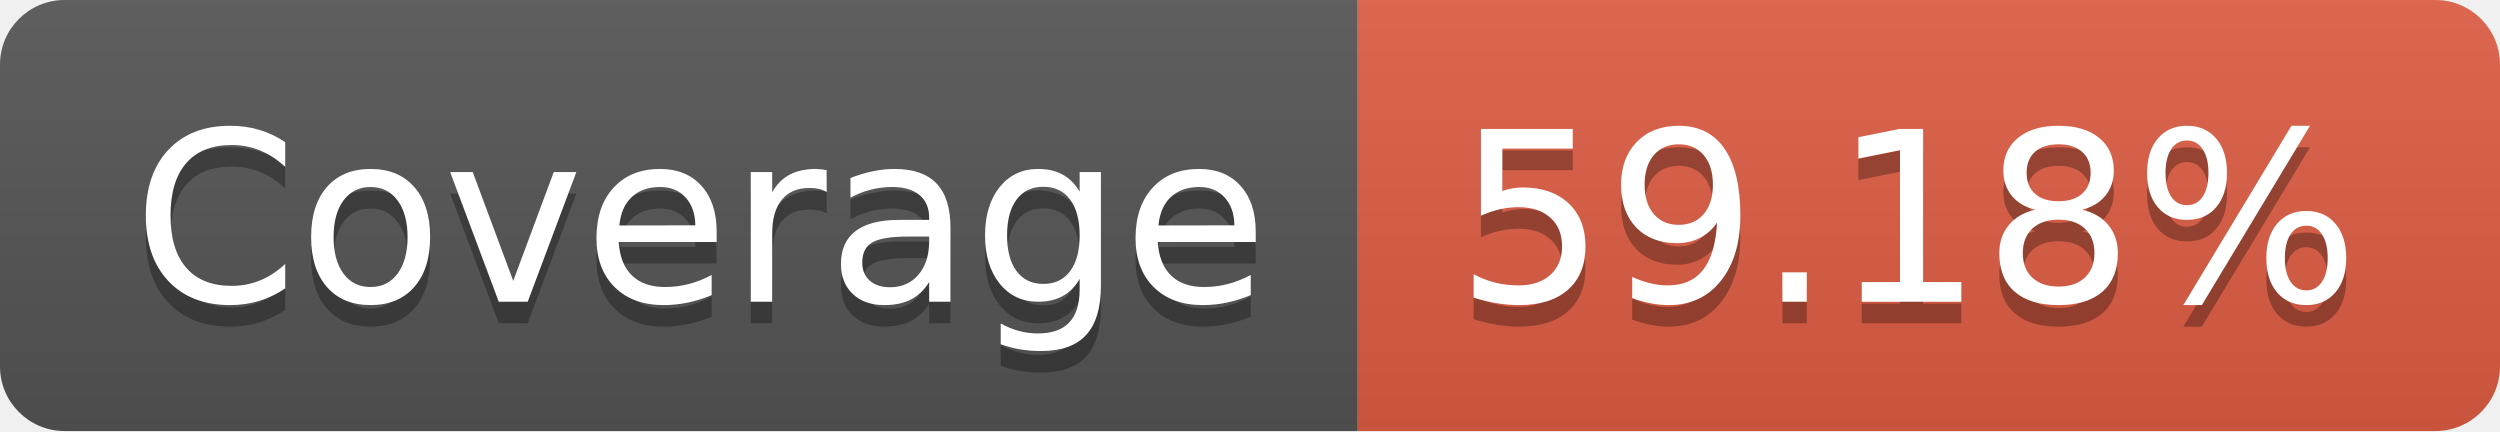
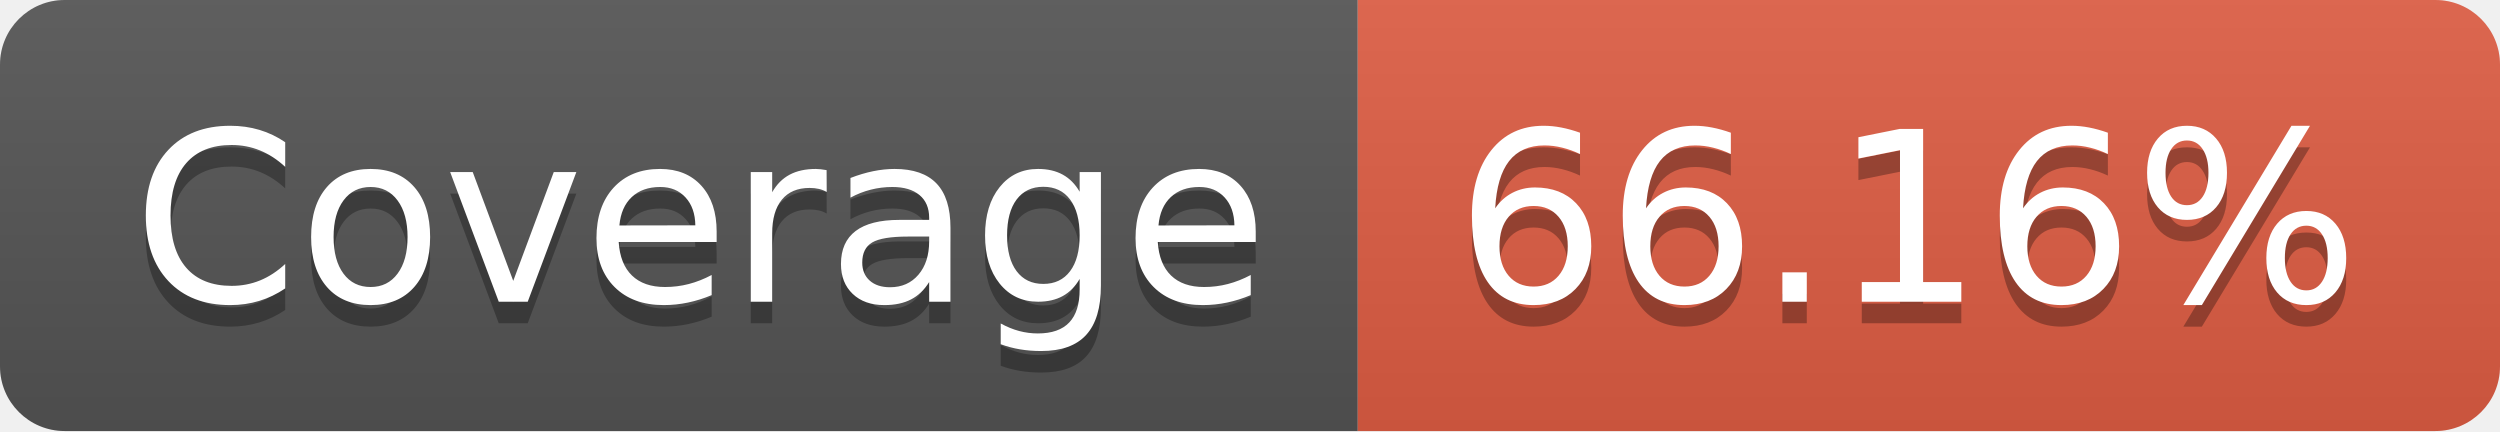
- <svg xmlns="http://www.w3.org/2000/svg" width="116" height="20" role="img" aria-label="JS Coverage: 59.18%">
+ <svg xmlns="http://www.w3.org/2000/svg" width="116" height="20" role="img" aria-label="JS Coverage: 66.16%">
  <linearGradient id="s" x2="0" y2="100%">
    <stop offset="0" stop-color="#bbb" stop-opacity=".1" />
    <stop offset="1" stop-opacity=".1" />
  </linearGradient>
  <clipPath id="r">
    <rect width="116" height="20" rx="3" fill="#fff" />
  </clipPath>
  <g clip-path="url(#r)">
    <rect width="63" height="20" fill="#555" />
    <rect x="63" width="53" height="20" fill="#e05d44" />
    <rect width="116" height="20" fill="url(#s)" />
  </g>
  <g fill="#fff" text-anchor="middle" font-family="Verdana,Geneva,DejaVu Sans,sans-serif" text-rendering="geometricPrecision" font-size="110">
    <text aria-hidden="true" x="325" y="150" fill="#010101" fill-opacity=".3" transform="scale(.1)" textLength="530">Coverage</text>
    <text x="325" y="140" transform="scale(.1)" fill="#fff" textLength="530">Coverage</text>
-     <text aria-hidden="true" x="885" y="150" fill="#010101" fill-opacity=".3" transform="scale(.1)" textLength="430">59.18%</text>
-     <text x="885" y="140" transform="scale(.1)" fill="#fff" textLength="430">59.18%</text>
+     <text aria-hidden="true" x="885" y="150" fill="#010101" fill-opacity=".3" transform="scale(.1)" textLength="430">66.16%</text>
+     <text x="885" y="140" transform="scale(.1)" fill="#fff" textLength="430">66.16%</text>
  </g>
</svg>
